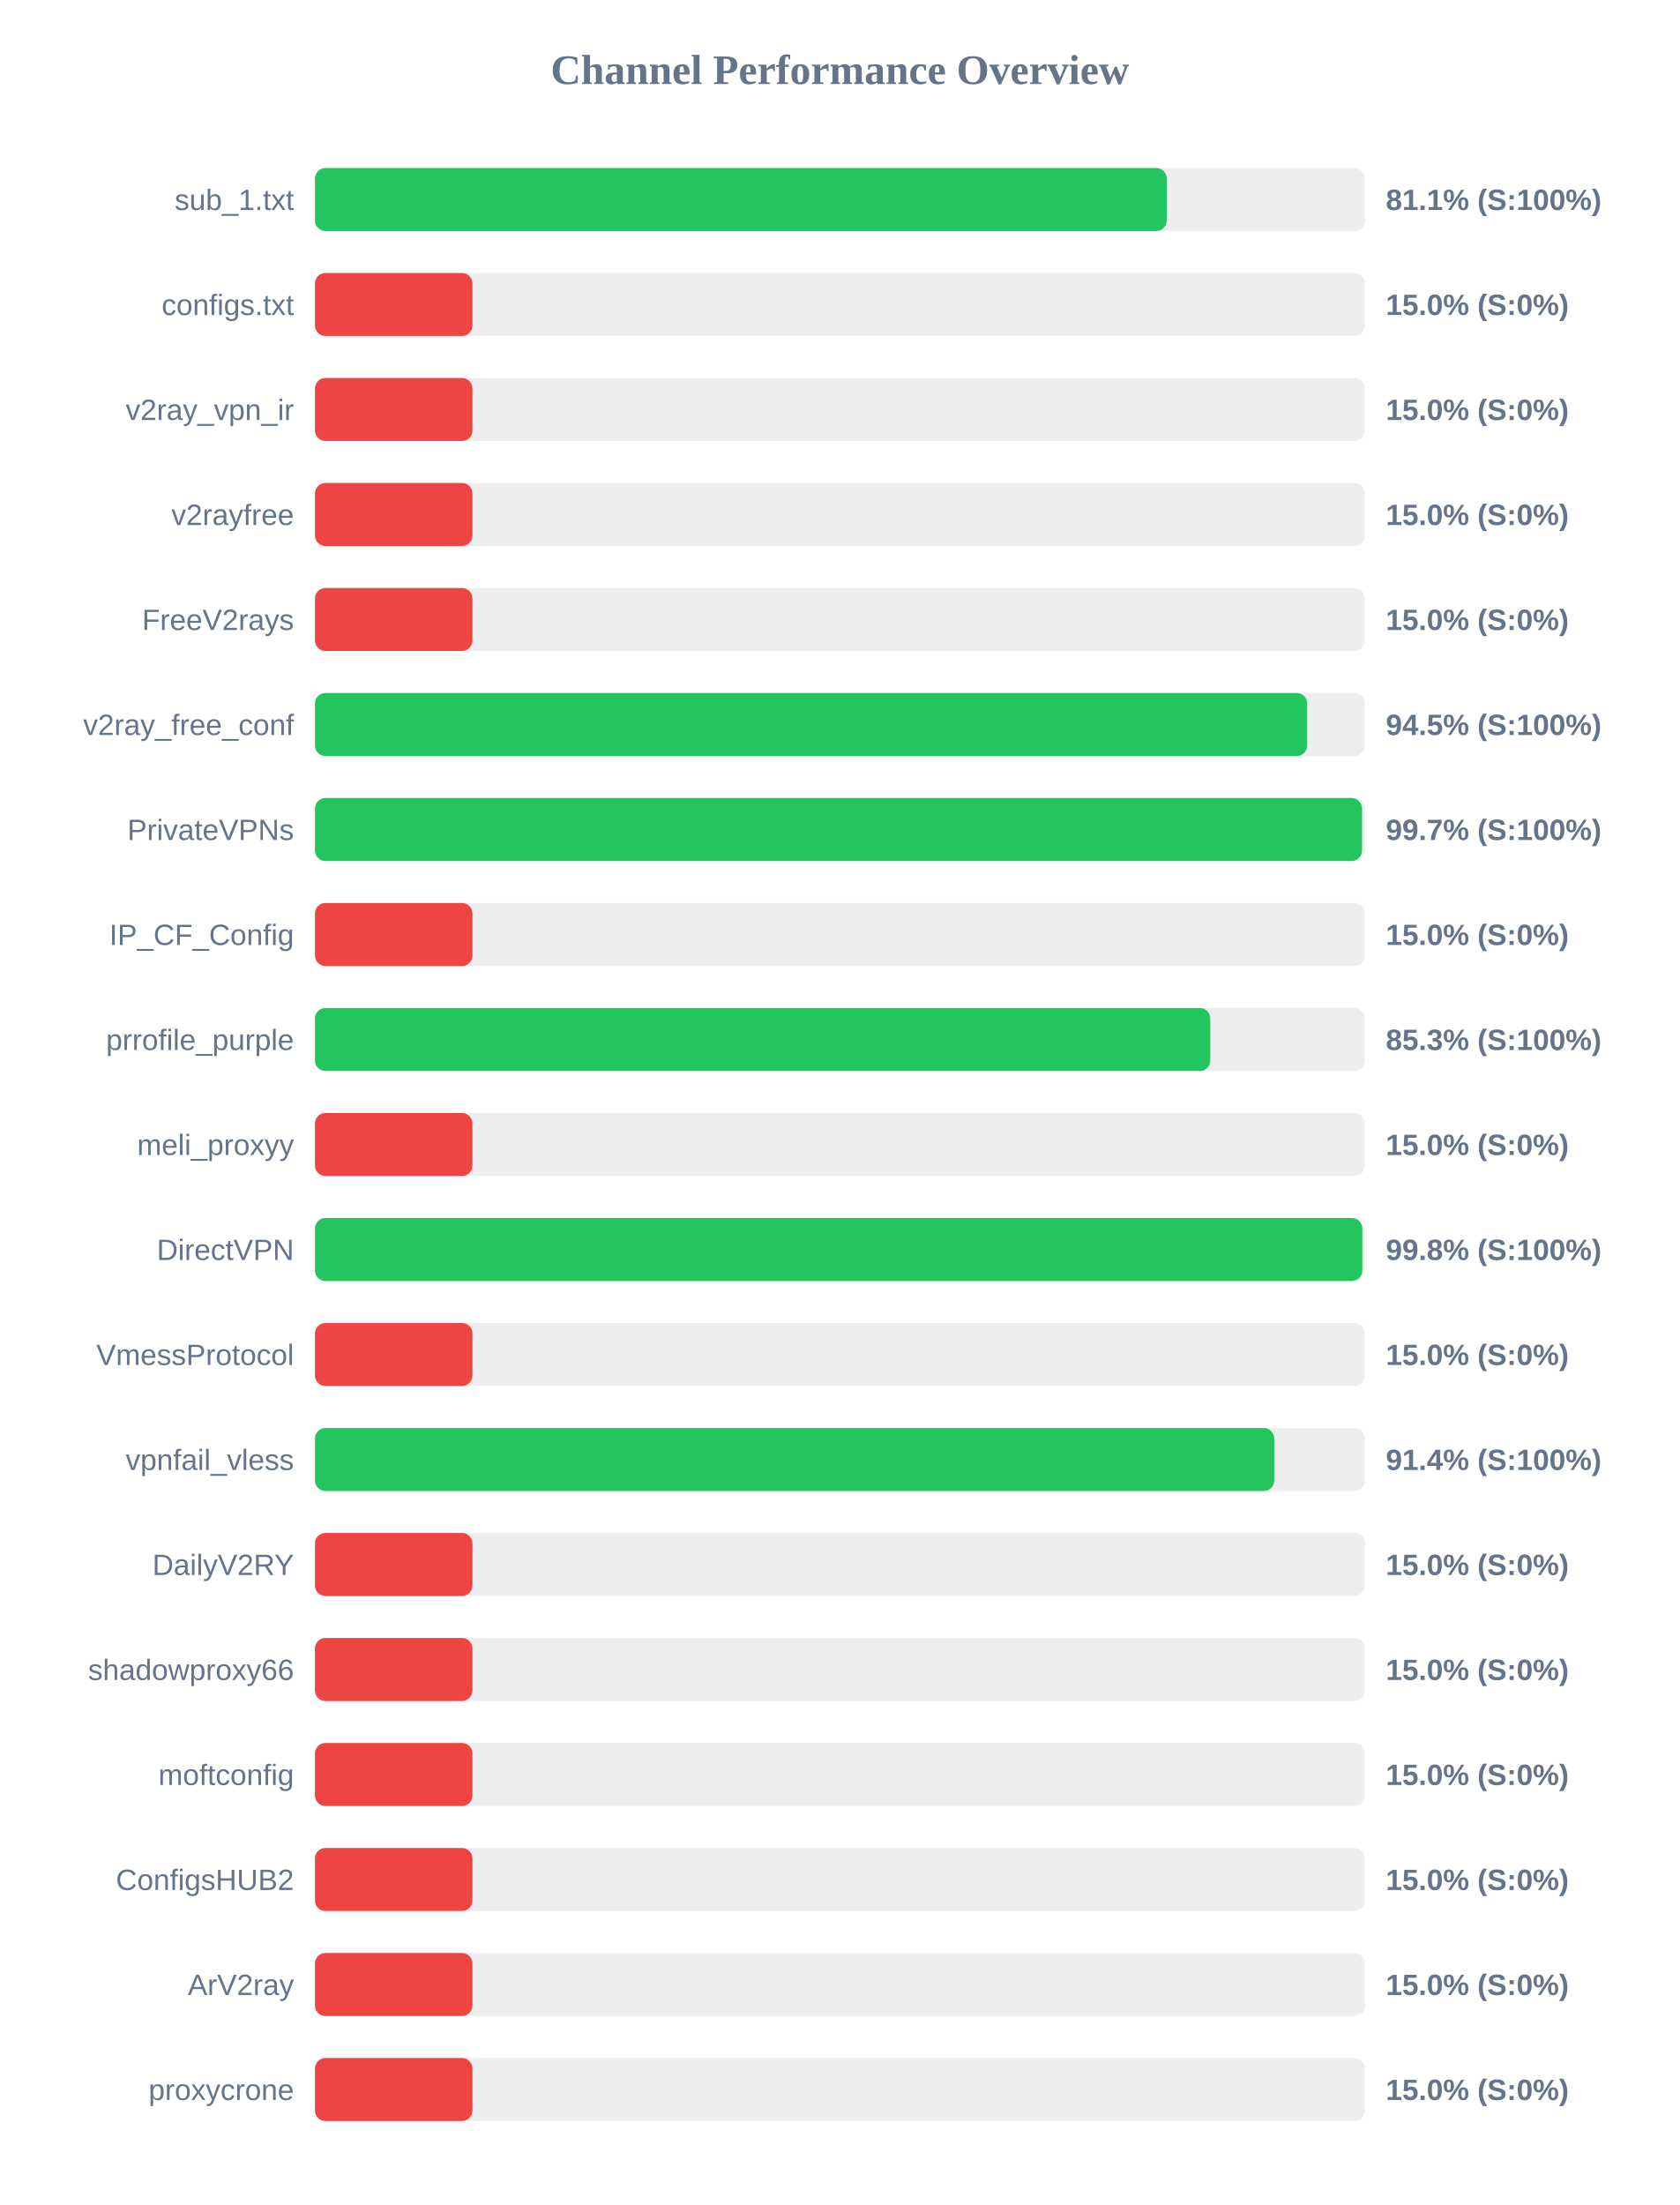
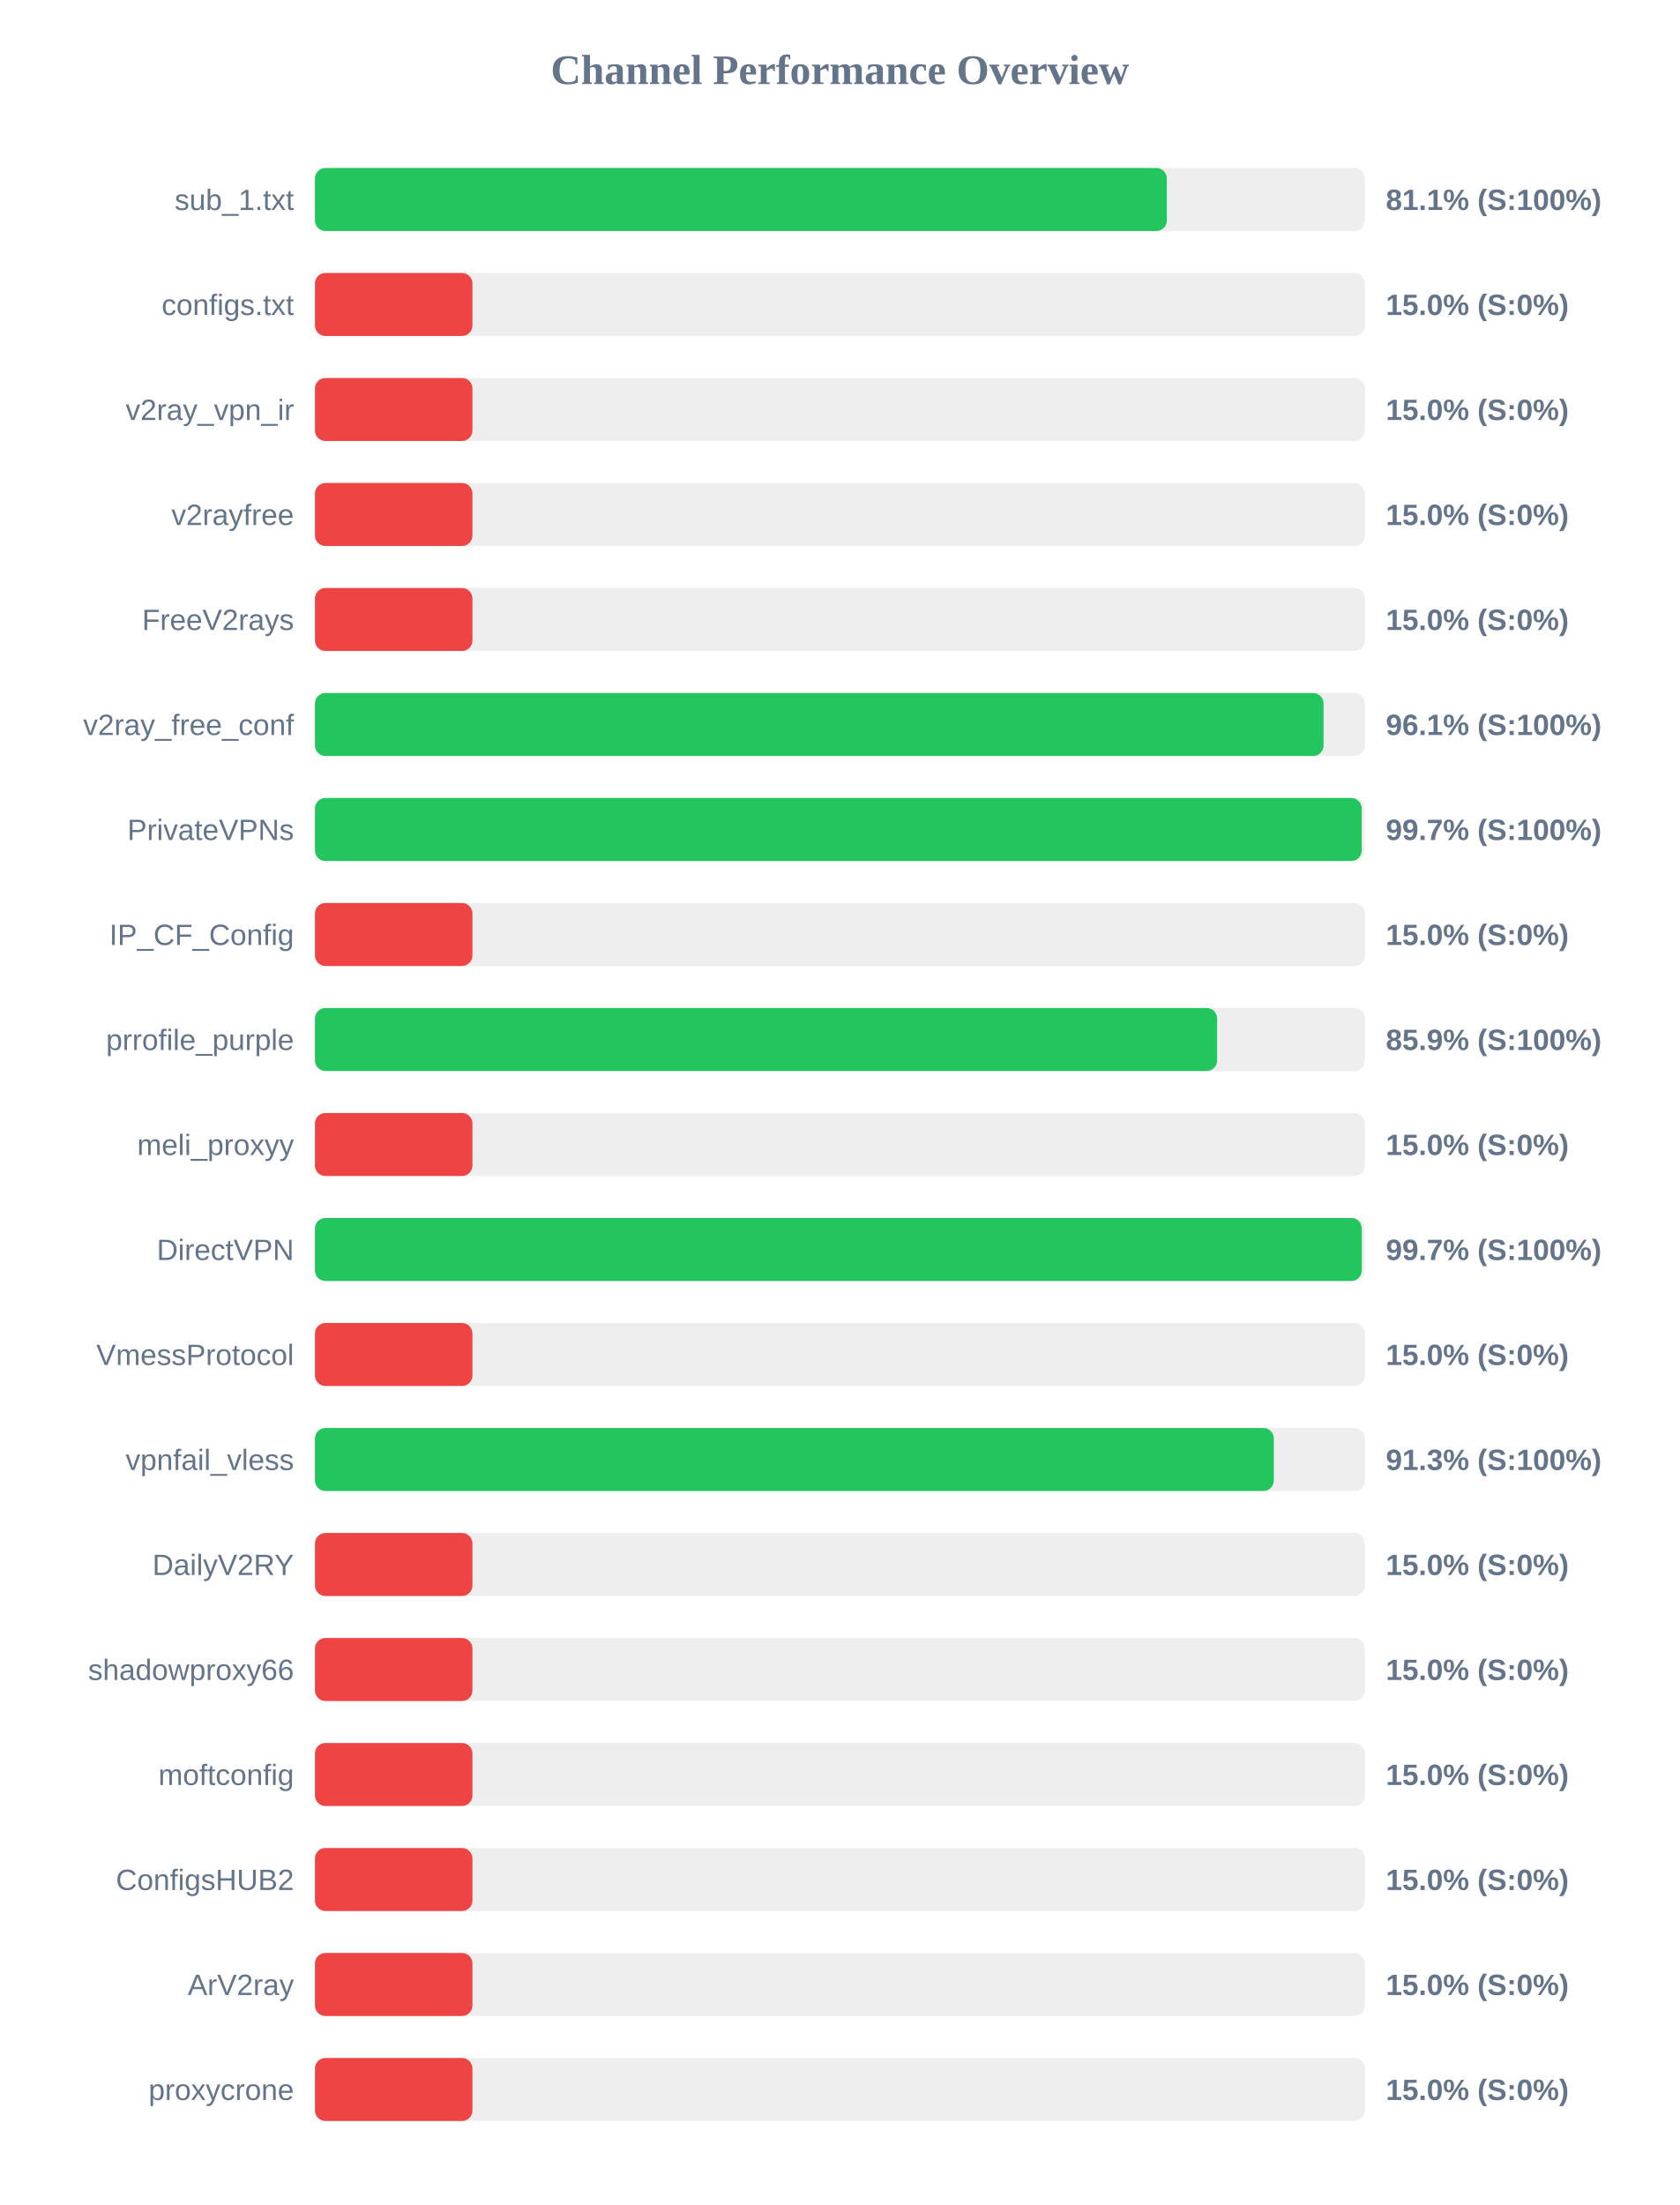
<svg xmlns="http://www.w3.org/2000/svg" width="800" height="1050" version="1.1">
  <style>
        .row { font: 14px Arial; fill: #64748b; }
        .score { font: bold 14px Arial; fill: #64748b; }
    </style>
  <text x="400" y="40" text-anchor="middle" font-size="20px" font-weight="bold" fill="#64748b">Channel Performance Overview</text>
  <rect x="150" y="80" width="500" height="30" fill="#eee" rx="5" />
-   <rect x="150" y="80" width="405.65" height="30" fill="#22c55e" rx="5" />
+   <rect x="150" y="80" width="405.7" height="30" fill="#22c55e" rx="5" />
  <text x="140" y="100" text-anchor="end" class="row">sub_1.txt</text>
  <text x="660" y="100" text-anchor="start" class="score">81.1% (S:100%)</text>
  <rect x="150" y="130" width="500" height="30" fill="#eee" rx="5" />
  <rect x="150" y="130" width="75.0" height="30" fill="#ef4444" rx="5" />
  <text x="140" y="150" text-anchor="end" class="row">configs.txt</text>
  <text x="660" y="150" text-anchor="start" class="score">15.0% (S:0%)</text>
  <rect x="150" y="180" width="500" height="30" fill="#eee" rx="5" />
  <rect x="150" y="180" width="75.0" height="30" fill="#ef4444" rx="5" />
  <text x="140" y="200" text-anchor="end" class="row">v2ray_vpn_ir</text>
  <text x="660" y="200" text-anchor="start" class="score">15.0% (S:0%)</text>
  <rect x="150" y="230" width="500" height="30" fill="#eee" rx="5" />
  <rect x="150" y="230" width="75.0" height="30" fill="#ef4444" rx="5" />
  <text x="140" y="250" text-anchor="end" class="row">v2rayfree</text>
  <text x="660" y="250" text-anchor="start" class="score">15.0% (S:0%)</text>
  <rect x="150" y="280" width="500" height="30" fill="#eee" rx="5" />
  <rect x="150" y="280" width="75.0" height="30" fill="#ef4444" rx="5" />
  <text x="140" y="300" text-anchor="end" class="row">FreeV2rays</text>
  <text x="660" y="300" text-anchor="start" class="score">15.0% (S:0%)</text>
  <rect x="150" y="330" width="500" height="30" fill="#eee" rx="5" />
-   <rect x="150" y="330" width="472.55" height="30" fill="#22c55e" rx="5" />
+   <rect x="150" y="330" width="480.35" height="30" fill="#22c55e" rx="5" />
  <text x="140" y="350" text-anchor="end" class="row">v2ray_free_conf</text>
-   <text x="660" y="350" text-anchor="start" class="score">94.5% (S:100%)</text>
+   <text x="660" y="350" text-anchor="start" class="score">96.1% (S:100%)</text>
  <rect x="150" y="380" width="500" height="30" fill="#eee" rx="5" />
-   <rect x="150" y="380" width="498.65" height="30" fill="#22c55e" rx="5" />
+   <rect x="150" y="380" width="498.5" height="30" fill="#22c55e" rx="5" />
  <text x="140" y="400" text-anchor="end" class="row">PrivateVPNs</text>
  <text x="660" y="400" text-anchor="start" class="score">99.7% (S:100%)</text>
  <rect x="150" y="430" width="500" height="30" fill="#eee" rx="5" />
  <rect x="150" y="430" width="75.0" height="30" fill="#ef4444" rx="5" />
  <text x="140" y="450" text-anchor="end" class="row">IP_CF_Config</text>
  <text x="660" y="450" text-anchor="start" class="score">15.0% (S:0%)</text>
  <rect x="150" y="480" width="500" height="30" fill="#eee" rx="5" />
-   <rect x="150" y="480" width="426.4" height="30" fill="#22c55e" rx="5" />
+   <rect x="150" y="480" width="429.65" height="30" fill="#22c55e" rx="5" />
  <text x="140" y="500" text-anchor="end" class="row">prrofile_purple</text>
-   <text x="660" y="500" text-anchor="start" class="score">85.3% (S:100%)</text>
+   <text x="660" y="500" text-anchor="start" class="score">85.9% (S:100%)</text>
  <rect x="150" y="530" width="500" height="30" fill="#eee" rx="5" />
  <rect x="150" y="530" width="75.0" height="30" fill="#ef4444" rx="5" />
  <text x="140" y="550" text-anchor="end" class="row">meli_proxyy</text>
  <text x="660" y="550" text-anchor="start" class="score">15.0% (S:0%)</text>
  <rect x="150" y="580" width="500" height="30" fill="#eee" rx="5" />
-   <rect x="150" y="580" width="498.8" height="30" fill="#22c55e" rx="5" />
+   <rect x="150" y="580" width="498.55" height="30" fill="#22c55e" rx="5" />
  <text x="140" y="600" text-anchor="end" class="row">DirectVPN</text>
-   <text x="660" y="600" text-anchor="start" class="score">99.8% (S:100%)</text>
+   <text x="660" y="600" text-anchor="start" class="score">99.7% (S:100%)</text>
  <rect x="150" y="630" width="500" height="30" fill="#eee" rx="5" />
  <rect x="150" y="630" width="75.0" height="30" fill="#ef4444" rx="5" />
  <text x="140" y="650" text-anchor="end" class="row">VmessProtocol</text>
  <text x="660" y="650" text-anchor="start" class="score">15.0% (S:0%)</text>
  <rect x="150" y="680" width="500" height="30" fill="#eee" rx="5" />
-   <rect x="150" y="680" width="456.85" height="30" fill="#22c55e" rx="5" />
+   <rect x="150" y="680" width="456.65" height="30" fill="#22c55e" rx="5" />
  <text x="140" y="700" text-anchor="end" class="row">vpnfail_vless</text>
-   <text x="660" y="700" text-anchor="start" class="score">91.4% (S:100%)</text>
+   <text x="660" y="700" text-anchor="start" class="score">91.3% (S:100%)</text>
  <rect x="150" y="730" width="500" height="30" fill="#eee" rx="5" />
  <rect x="150" y="730" width="75.0" height="30" fill="#ef4444" rx="5" />
  <text x="140" y="750" text-anchor="end" class="row">DailyV2RY</text>
  <text x="660" y="750" text-anchor="start" class="score">15.0% (S:0%)</text>
  <rect x="150" y="780" width="500" height="30" fill="#eee" rx="5" />
  <rect x="150" y="780" width="75.0" height="30" fill="#ef4444" rx="5" />
  <text x="140" y="800" text-anchor="end" class="row">shadowproxy66</text>
  <text x="660" y="800" text-anchor="start" class="score">15.0% (S:0%)</text>
  <rect x="150" y="830" width="500" height="30" fill="#eee" rx="5" />
  <rect x="150" y="830" width="75.0" height="30" fill="#ef4444" rx="5" />
  <text x="140" y="850" text-anchor="end" class="row">moftconfig</text>
  <text x="660" y="850" text-anchor="start" class="score">15.0% (S:0%)</text>
  <rect x="150" y="880" width="500" height="30" fill="#eee" rx="5" />
  <rect x="150" y="880" width="75.0" height="30" fill="#ef4444" rx="5" />
  <text x="140" y="900" text-anchor="end" class="row">ConfigsHUB2</text>
  <text x="660" y="900" text-anchor="start" class="score">15.0% (S:0%)</text>
  <rect x="150" y="930" width="500" height="30" fill="#eee" rx="5" />
  <rect x="150" y="930" width="75.0" height="30" fill="#ef4444" rx="5" />
  <text x="140" y="950" text-anchor="end" class="row">ArV2ray</text>
  <text x="660" y="950" text-anchor="start" class="score">15.0% (S:0%)</text>
  <rect x="150" y="980" width="500" height="30" fill="#eee" rx="5" />
  <rect x="150" y="980" width="75.0" height="30" fill="#ef4444" rx="5" />
  <text x="140" y="1000" text-anchor="end" class="row">proxycrone</text>
  <text x="660" y="1000" text-anchor="start" class="score">15.0% (S:0%)</text>
</svg>
